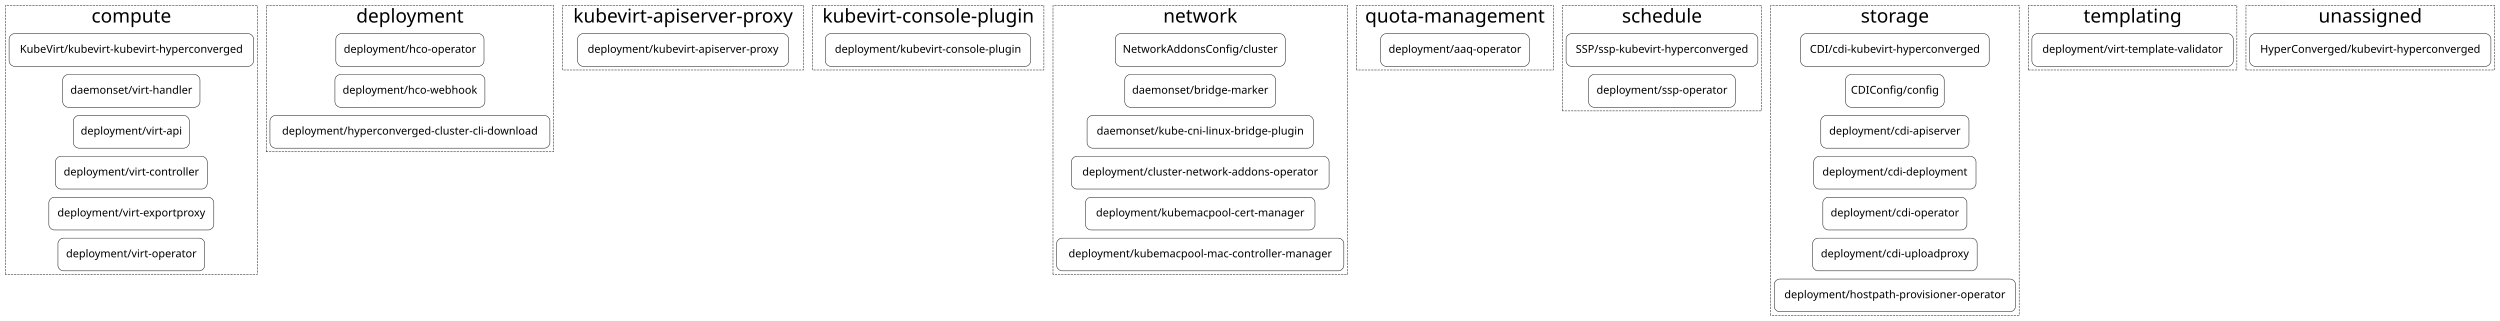
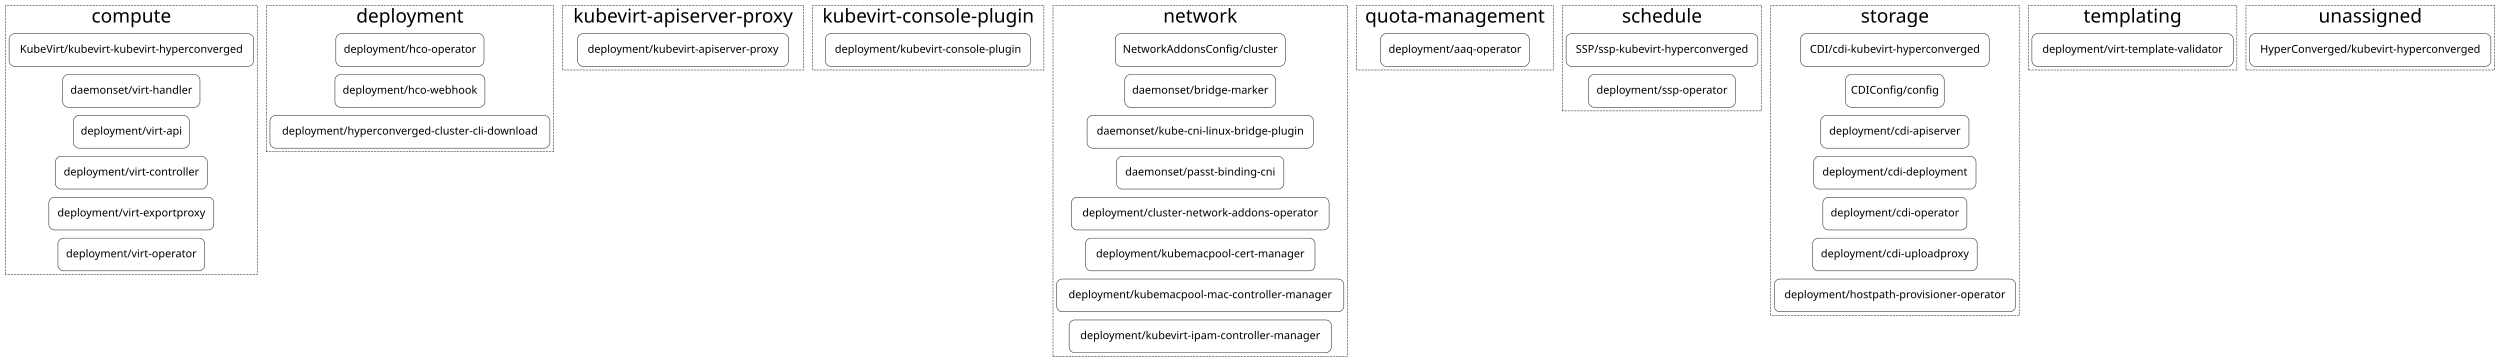
- <svg xmlns="http://www.w3.org/2000/svg" width="5501pt" height="706pt" viewBox="0.00 0.00 5501.00 706.00">
-   <g id="graph0" class="graph" transform="scale(1 1) rotate(0) translate(4 702)">
-     <polygon fill="white" stroke="transparent" points="-4,4 -4,-702 5497,-702 5497,4 -4,4" />
+ <svg xmlns="http://www.w3.org/2000/svg" width="5501pt" height="796pt" viewBox="0.00 0.00 5501.00 796.00">
+   <g id="graph0" class="graph" transform="scale(1 1) rotate(0) translate(4 792)">
+     <polygon fill="white" stroke="transparent" points="-4,4 -4,-792 5497,-792 5497,4 -4,4" />
    <g id="clust1" class="cluster">
-       <polygon fill="none" stroke="black" stroke-dasharray="5,2" points="8,-98 8,-690 562,-690 562,-98 8,-98" />
-       <text text-anchor="middle" x="285" y="-652.4" font-family="Courier-Bold" font-size="42.00">compute</text>
+       <polygon fill="none" stroke="black" stroke-dasharray="5,2" points="8,-188 8,-780 562,-780 562,-188 8,-188" />
+       <text text-anchor="middle" x="285" y="-742.4" font-family="Courier-Bold" font-size="42.00">compute</text>
    </g>
    <g id="clust2" class="cluster">
-       <polygon fill="none" stroke="black" stroke-dasharray="5,2" points="582,-368 582,-690 1214,-690 1214,-368 582,-368" />
-       <text text-anchor="middle" x="898" y="-652.4" font-family="Courier-Bold" font-size="42.00">deployment</text>
+       <polygon fill="none" stroke="black" stroke-dasharray="5,2" points="582,-458 582,-780 1214,-780 1214,-458 582,-458" />
+       <text text-anchor="middle" x="898" y="-742.4" font-family="Courier-Bold" font-size="42.00">deployment</text>
    </g>
    <g id="clust3" class="cluster">
-       <polygon fill="none" stroke="black" stroke-dasharray="5,2" points="1234,-548 1234,-690 1764,-690 1764,-548 1234,-548" />
-       <text text-anchor="middle" x="1499" y="-652.4" font-family="Courier-Bold" font-size="42.00">kubevirt-apiserver-proxy</text>
+       <polygon fill="none" stroke="black" stroke-dasharray="5,2" points="1234,-638 1234,-780 1764,-780 1764,-638 1234,-638" />
+       <text text-anchor="middle" x="1499" y="-742.4" font-family="Courier-Bold" font-size="42.00">kubevirt-apiserver-proxy</text>
    </g>
    <g id="clust4" class="cluster">
-       <polygon fill="none" stroke="black" stroke-dasharray="5,2" points="1784,-548 1784,-690 2293,-690 2293,-548 1784,-548" />
-       <text text-anchor="middle" x="2038.5" y="-652.4" font-family="Courier-Bold" font-size="42.00">kubevirt-console-plugin</text>
+       <polygon fill="none" stroke="black" stroke-dasharray="5,2" points="1784,-638 1784,-780 2293,-780 2293,-638 1784,-638" />
+       <text text-anchor="middle" x="2038.5" y="-742.4" font-family="Courier-Bold" font-size="42.00">kubevirt-console-plugin</text>
    </g>
    <g id="clust5" class="cluster">
-       <polygon fill="none" stroke="black" stroke-dasharray="5,2" points="2313,-98 2313,-690 2961,-690 2961,-98 2313,-98" />
-       <text text-anchor="middle" x="2637" y="-652.4" font-family="Courier-Bold" font-size="42.00">network</text>
+       <polygon fill="none" stroke="black" stroke-dasharray="5,2" points="2313,-8 2313,-780 2961,-780 2961,-8 2313,-8" />
+       <text text-anchor="middle" x="2637" y="-742.4" font-family="Courier-Bold" font-size="42.00">network</text>
    </g>
    <g id="clust6" class="cluster">
-       <polygon fill="none" stroke="black" stroke-dasharray="5,2" points="2981,-548 2981,-690 3414,-690 3414,-548 2981,-548" />
-       <text text-anchor="middle" x="3197.5" y="-652.4" font-family="Courier-Bold" font-size="42.00">quota-management</text>
+       <polygon fill="none" stroke="black" stroke-dasharray="5,2" points="2981,-638 2981,-780 3414,-780 3414,-638 2981,-638" />
+       <text text-anchor="middle" x="3197.5" y="-742.4" font-family="Courier-Bold" font-size="42.00">quota-management</text>
    </g>
    <g id="clust7" class="cluster">
-       <polygon fill="none" stroke="black" stroke-dasharray="5,2" points="3434,-458 3434,-690 3872,-690 3872,-458 3434,-458" />
-       <text text-anchor="middle" x="3653" y="-652.4" font-family="Courier-Bold" font-size="42.00">schedule</text>
+       <polygon fill="none" stroke="black" stroke-dasharray="5,2" points="3434,-548 3434,-780 3872,-780 3872,-548 3434,-548" />
+       <text text-anchor="middle" x="3653" y="-742.4" font-family="Courier-Bold" font-size="42.00">schedule</text>
    </g>
    <g id="clust8" class="cluster">
-       <polygon fill="none" stroke="black" stroke-dasharray="5,2" points="3892,-8 3892,-690 4439,-690 4439,-8 3892,-8" />
-       <text text-anchor="middle" x="4165.5" y="-652.4" font-family="Courier-Bold" font-size="42.00">storage</text>
+       <polygon fill="none" stroke="black" stroke-dasharray="5,2" points="3892,-98 3892,-780 4439,-780 4439,-98 3892,-98" />
+       <text text-anchor="middle" x="4165.5" y="-742.4" font-family="Courier-Bold" font-size="42.00">storage</text>
    </g>
    <g id="clust9" class="cluster">
-       <polygon fill="none" stroke="black" stroke-dasharray="5,2" points="4459,-548 4459,-690 4918,-690 4918,-548 4459,-548" />
-       <text text-anchor="middle" x="4688.5" y="-652.4" font-family="Courier-Bold" font-size="42.00">templating</text>
+       <polygon fill="none" stroke="black" stroke-dasharray="5,2" points="4459,-638 4459,-780 4918,-780 4918,-638 4459,-638" />
+       <text text-anchor="middle" x="4688.5" y="-742.4" font-family="Courier-Bold" font-size="42.00">templating</text>
    </g>
    <g id="clust10" class="cluster">
-       <polygon fill="none" stroke="black" stroke-dasharray="5,2" points="4938,-548 4938,-690 5485,-690 5485,-548 4938,-548" />
-       <text text-anchor="middle" x="5211.5" y="-652.4" font-family="Courier-Bold" font-size="42.00">unassigned</text>
+       <polygon fill="none" stroke="black" stroke-dasharray="5,2" points="4938,-638 4938,-780 5485,-780 5485,-638 4938,-638" />
+       <text text-anchor="middle" x="5211.5" y="-742.4" font-family="Courier-Bold" font-size="42.00">unassigned</text>
    </g>
    <g id="node1" class="node">
-       <path fill="none" stroke="black" d="M542,-628C542,-628 28,-628 28,-628 22,-628 16,-622 16,-616 16,-616 16,-568 16,-568 16,-562 22,-556 28,-556 28,-556 542,-556 542,-556 548,-556 554,-562 554,-568 554,-568 554,-616 554,-616 554,-622 548,-628 542,-628" />
-       <text text-anchor="middle" x="285" y="-585.8" font-family="Courier-Bold" font-size="24.00">KubeVirt/kubevirt-kubevirt-hyperconverged</text>
+       <path fill="none" stroke="black" d="M542,-718C542,-718 28,-718 28,-718 22,-718 16,-712 16,-706 16,-706 16,-658 16,-658 16,-652 22,-646 28,-646 28,-646 542,-646 542,-646 548,-646 554,-652 554,-658 554,-658 554,-706 554,-706 554,-712 548,-718 542,-718" />
+       <text text-anchor="middle" x="285" y="-675.8" font-family="Courier-Bold" font-size="24.00">KubeVirt/kubevirt-kubevirt-hyperconverged</text>
    </g>
    <g id="node7" class="node">
-       <path fill="none" stroke="black" d="M1049,-628C1049,-628 747,-628 747,-628 741,-628 735,-622 735,-616 735,-616 735,-568 735,-568 735,-562 741,-556 747,-556 747,-556 1049,-556 1049,-556 1055,-556 1061,-562 1061,-568 1061,-568 1061,-616 1061,-616 1061,-622 1055,-628 1049,-628" />
-       <text text-anchor="middle" x="898" y="-585.8" font-family="Courier-Bold" font-size="24.00">deployment/hco-operator</text>
+       <path fill="none" stroke="black" d="M1049,-718C1049,-718 747,-718 747,-718 741,-718 735,-712 735,-706 735,-706 735,-658 735,-658 735,-652 741,-646 747,-646 747,-646 1049,-646 1049,-646 1055,-646 1061,-652 1061,-658 1061,-658 1061,-706 1061,-706 1061,-712 1055,-718 1049,-718" />
+       <text text-anchor="middle" x="898" y="-675.8" font-family="Courier-Bold" font-size="24.00">deployment/hco-operator</text>
    </g>
    <g id="node2" class="node">
-       <path fill="none" stroke="black" d="M424,-538C424,-538 146,-538 146,-538 140,-538 134,-532 134,-526 134,-526 134,-478 134,-478 134,-472 140,-466 146,-466 146,-466 424,-466 424,-466 430,-466 436,-472 436,-478 436,-478 436,-526 436,-526 436,-532 430,-538 424,-538" />
-       <text text-anchor="middle" x="285" y="-495.8" font-family="Courier-Bold" font-size="24.00">daemonset/virt-handler</text>
+       <path fill="none" stroke="black" d="M424,-628C424,-628 146,-628 146,-628 140,-628 134,-622 134,-616 134,-616 134,-568 134,-568 134,-562 140,-556 146,-556 146,-556 424,-556 424,-556 430,-556 436,-562 436,-568 436,-568 436,-616 436,-616 436,-622 430,-628 424,-628" />
+       <text text-anchor="middle" x="285" y="-585.8" font-family="Courier-Bold" font-size="24.00">daemonset/virt-handler</text>
    </g>
    <g id="node3" class="node">
-       <path fill="none" stroke="black" d="M400.5,-448C400.5,-448 169.5,-448 169.5,-448 163.5,-448 157.5,-442 157.5,-436 157.5,-436 157.5,-388 157.5,-388 157.5,-382 163.5,-376 169.5,-376 169.5,-376 400.5,-376 400.5,-376 406.5,-376 412.5,-382 412.5,-388 412.5,-388 412.5,-436 412.5,-436 412.5,-442 406.5,-448 400.5,-448" />
-       <text text-anchor="middle" x="285" y="-405.8" font-family="Courier-Bold" font-size="24.00">deployment/virt-api</text>
+       <path fill="none" stroke="black" d="M400.5,-538C400.5,-538 169.5,-538 169.5,-538 163.5,-538 157.5,-532 157.5,-526 157.5,-526 157.5,-478 157.5,-478 157.5,-472 163.5,-466 169.5,-466 169.5,-466 400.5,-466 400.5,-466 406.5,-466 412.5,-472 412.5,-478 412.5,-478 412.5,-526 412.5,-526 412.5,-532 406.5,-538 400.5,-538" />
+       <text text-anchor="middle" x="285" y="-495.8" font-family="Courier-Bold" font-size="24.00">deployment/virt-api</text>
    </g>
    <g id="node4" class="node">
-       <path fill="none" stroke="black" d="M440,-358C440,-358 130,-358 130,-358 124,-358 118,-352 118,-346 118,-346 118,-298 118,-298 118,-292 124,-286 130,-286 130,-286 440,-286 440,-286 446,-286 452,-292 452,-298 452,-298 452,-346 452,-346 452,-352 446,-358 440,-358" />
-       <text text-anchor="middle" x="285" y="-315.8" font-family="Courier-Bold" font-size="24.00">deployment/virt-controller</text>
+       <path fill="none" stroke="black" d="M440,-448C440,-448 130,-448 130,-448 124,-448 118,-442 118,-436 118,-436 118,-388 118,-388 118,-382 124,-376 130,-376 130,-376 440,-376 440,-376 446,-376 452,-382 452,-388 452,-388 452,-436 452,-436 452,-442 446,-448 440,-448" />
+       <text text-anchor="middle" x="285" y="-405.8" font-family="Courier-Bold" font-size="24.00">deployment/virt-controller</text>
    </g>
    <g id="node5" class="node">
-       <path fill="none" stroke="black" d="M454.5,-268C454.5,-268 115.5,-268 115.5,-268 109.5,-268 103.5,-262 103.5,-256 103.5,-256 103.5,-208 103.5,-208 103.5,-202 109.5,-196 115.5,-196 115.5,-196 454.5,-196 454.5,-196 460.5,-196 466.5,-202 466.5,-208 466.5,-208 466.5,-256 466.5,-256 466.5,-262 460.5,-268 454.5,-268" />
-       <text text-anchor="middle" x="285" y="-225.8" font-family="Courier-Bold" font-size="24.00">deployment/virt-exportproxy</text>
+       <path fill="none" stroke="black" d="M454.5,-358C454.5,-358 115.5,-358 115.5,-358 109.5,-358 103.5,-352 103.5,-346 103.5,-346 103.5,-298 103.5,-298 103.5,-292 109.5,-286 115.5,-286 115.5,-286 454.5,-286 454.5,-286 460.5,-286 466.5,-292 466.5,-298 466.5,-298 466.5,-346 466.5,-346 466.5,-352 460.5,-358 454.5,-358" />
+       <text text-anchor="middle" x="285" y="-315.8" font-family="Courier-Bold" font-size="24.00">deployment/virt-exportproxy</text>
    </g>
    <g id="node6" class="node">
-       <path fill="none" stroke="black" d="M434.5,-178C434.5,-178 135.5,-178 135.5,-178 129.5,-178 123.5,-172 123.5,-166 123.5,-166 123.5,-118 123.5,-118 123.5,-112 129.5,-106 135.5,-106 135.5,-106 434.5,-106 434.5,-106 440.5,-106 446.5,-112 446.5,-118 446.5,-118 446.5,-166 446.5,-166 446.5,-172 440.5,-178 434.5,-178" />
-       <text text-anchor="middle" x="285" y="-135.8" font-family="Courier-Bold" font-size="24.00">deployment/virt-operator</text>
+       <path fill="none" stroke="black" d="M434.5,-268C434.5,-268 135.5,-268 135.5,-268 129.5,-268 123.5,-262 123.5,-256 123.5,-256 123.5,-208 123.5,-208 123.5,-202 129.5,-196 135.5,-196 135.5,-196 434.5,-196 434.5,-196 440.5,-196 446.5,-202 446.5,-208 446.5,-208 446.5,-256 446.5,-256 446.5,-262 440.5,-268 434.5,-268" />
+       <text text-anchor="middle" x="285" y="-225.8" font-family="Courier-Bold" font-size="24.00">deployment/virt-operator</text>
    </g>
    <g id="node10" class="node">
-       <path fill="none" stroke="black" d="M1719,-628C1719,-628 1279,-628 1279,-628 1273,-628 1267,-622 1267,-616 1267,-616 1267,-568 1267,-568 1267,-562 1273,-556 1279,-556 1279,-556 1719,-556 1719,-556 1725,-556 1731,-562 1731,-568 1731,-568 1731,-616 1731,-616 1731,-622 1725,-628 1719,-628" />
-       <text text-anchor="middle" x="1499" y="-585.8" font-family="Courier-Bold" font-size="24.00">deployment/kubevirt-apiserver-proxy</text>
+       <path fill="none" stroke="black" d="M1719,-718C1719,-718 1279,-718 1279,-718 1273,-718 1267,-712 1267,-706 1267,-706 1267,-658 1267,-658 1267,-652 1273,-646 1279,-646 1279,-646 1719,-646 1719,-646 1725,-646 1731,-652 1731,-658 1731,-658 1731,-706 1731,-706 1731,-712 1725,-718 1719,-718" />
+       <text text-anchor="middle" x="1499" y="-675.8" font-family="Courier-Bold" font-size="24.00">deployment/kubevirt-apiserver-proxy</text>
    </g>
    <g id="node8" class="node">
-       <path fill="none" stroke="black" d="M1051,-538C1051,-538 745,-538 745,-538 739,-538 733,-532 733,-526 733,-526 733,-478 733,-478 733,-472 739,-466 745,-466 745,-466 1051,-466 1051,-466 1057,-466 1063,-472 1063,-478 1063,-478 1063,-526 1063,-526 1063,-532 1057,-538 1051,-538" />
-       <text text-anchor="middle" x="898" y="-495.8" font-family="Courier-Bold" font-size="24.00">deployment/hco-webhook</text>
+       <path fill="none" stroke="black" d="M1051,-628C1051,-628 745,-628 745,-628 739,-628 733,-622 733,-616 733,-616 733,-568 733,-568 733,-562 739,-556 745,-556 745,-556 1051,-556 1051,-556 1057,-556 1063,-562 1063,-568 1063,-568 1063,-616 1063,-616 1063,-622 1057,-628 1051,-628" />
+       <text text-anchor="middle" x="898" y="-585.8" font-family="Courier-Bold" font-size="24.00">deployment/hco-webhook</text>
    </g>
    <g id="node9" class="node">
-       <path fill="none" stroke="black" d="M1194,-448C1194,-448 602,-448 602,-448 596,-448 590,-442 590,-436 590,-436 590,-388 590,-388 590,-382 596,-376 602,-376 602,-376 1194,-376 1194,-376 1200,-376 1206,-382 1206,-388 1206,-388 1206,-436 1206,-436 1206,-442 1200,-448 1194,-448" />
-       <text text-anchor="middle" x="898" y="-405.8" font-family="Courier-Bold" font-size="24.00">deployment/hyperconverged-cluster-cli-download</text>
+       <path fill="none" stroke="black" d="M1194,-538C1194,-538 602,-538 602,-538 596,-538 590,-532 590,-526 590,-526 590,-478 590,-478 590,-472 596,-466 602,-466 602,-466 1194,-466 1194,-466 1200,-466 1206,-472 1206,-478 1206,-478 1206,-526 1206,-526 1206,-532 1200,-538 1194,-538" />
+       <text text-anchor="middle" x="898" y="-495.8" font-family="Courier-Bold" font-size="24.00">deployment/hyperconverged-cluster-cli-download</text>
    </g>
    <g id="node11" class="node">
-       <path fill="none" stroke="black" d="M2252,-628C2252,-628 1824,-628 1824,-628 1818,-628 1812,-622 1812,-616 1812,-616 1812,-568 1812,-568 1812,-562 1818,-556 1824,-556 1824,-556 2252,-556 2252,-556 2258,-556 2264,-562 2264,-568 2264,-568 2264,-616 2264,-616 2264,-622 2258,-628 2252,-628" />
-       <text text-anchor="middle" x="2038" y="-585.8" font-family="Courier-Bold" font-size="24.00">deployment/kubevirt-console-plugin</text>
+       <path fill="none" stroke="black" d="M2252,-718C2252,-718 1824,-718 1824,-718 1818,-718 1812,-712 1812,-706 1812,-706 1812,-658 1812,-658 1812,-652 1818,-646 1824,-646 1824,-646 2252,-646 2252,-646 2258,-646 2264,-652 2264,-658 2264,-658 2264,-706 2264,-706 2264,-712 2258,-718 2252,-718" />
+       <text text-anchor="middle" x="2038" y="-675.8" font-family="Courier-Bold" font-size="24.00">deployment/kubevirt-console-plugin</text>
    </g>
    <g id="node12" class="node">
-       <path fill="none" stroke="black" d="M2812,-628C2812,-628 2462,-628 2462,-628 2456,-628 2450,-622 2450,-616 2450,-616 2450,-568 2450,-568 2450,-562 2456,-556 2462,-556 2462,-556 2812,-556 2812,-556 2818,-556 2824,-562 2824,-568 2824,-568 2824,-616 2824,-616 2824,-622 2818,-628 2812,-628" />
-       <text text-anchor="middle" x="2637" y="-585.8" font-family="Courier-Bold" font-size="24.00">NetworkAddonsConfig/cluster</text>
+       <path fill="none" stroke="black" d="M2812,-718C2812,-718 2462,-718 2462,-718 2456,-718 2450,-712 2450,-706 2450,-706 2450,-658 2450,-658 2450,-652 2456,-646 2462,-646 2462,-646 2812,-646 2812,-646 2818,-646 2824,-652 2824,-658 2824,-658 2824,-706 2824,-706 2824,-712 2818,-718 2812,-718" />
+       <text text-anchor="middle" x="2637" y="-675.8" font-family="Courier-Bold" font-size="24.00">NetworkAddonsConfig/cluster</text>
    </g>
-     <g id="node18" class="node">
-       <path fill="none" stroke="black" d="M3349,-628C3349,-628 3046,-628 3046,-628 3040,-628 3034,-622 3034,-616 3034,-616 3034,-568 3034,-568 3034,-562 3040,-556 3046,-556 3046,-556 3349,-556 3349,-556 3355,-556 3361,-562 3361,-568 3361,-568 3361,-616 3361,-616 3361,-622 3355,-628 3349,-628" />
-       <text text-anchor="middle" x="3197.5" y="-585.8" font-family="Courier-Bold" font-size="24.00">deployment/aaq-operator</text>
+     <g id="node20" class="node">
+       <path fill="none" stroke="black" d="M3349,-718C3349,-718 3046,-718 3046,-718 3040,-718 3034,-712 3034,-706 3034,-706 3034,-658 3034,-658 3034,-652 3040,-646 3046,-646 3046,-646 3349,-646 3349,-646 3355,-646 3361,-652 3361,-658 3361,-658 3361,-706 3361,-706 3361,-712 3355,-718 3349,-718" />
+       <text text-anchor="middle" x="3197.5" y="-675.8" font-family="Courier-Bold" font-size="24.00">deployment/aaq-operator</text>
    </g>
    <g id="node13" class="node">
-       <path fill="none" stroke="black" d="M2791,-538C2791,-538 2483,-538 2483,-538 2477,-538 2471,-532 2471,-526 2471,-526 2471,-478 2471,-478 2471,-472 2477,-466 2483,-466 2483,-466 2791,-466 2791,-466 2797,-466 2803,-472 2803,-478 2803,-478 2803,-526 2803,-526 2803,-532 2797,-538 2791,-538" />
-       <text text-anchor="middle" x="2637" y="-495.8" font-family="Courier-Bold" font-size="24.00">daemonset/bridge-marker</text>
+       <path fill="none" stroke="black" d="M2791,-628C2791,-628 2483,-628 2483,-628 2477,-628 2471,-622 2471,-616 2471,-616 2471,-568 2471,-568 2471,-562 2477,-556 2483,-556 2483,-556 2791,-556 2791,-556 2797,-556 2803,-562 2803,-568 2803,-568 2803,-616 2803,-616 2803,-622 2797,-628 2791,-628" />
+       <text text-anchor="middle" x="2637" y="-585.8" font-family="Courier-Bold" font-size="24.00">daemonset/bridge-marker</text>
    </g>
    <g id="node14" class="node">
-       <path fill="none" stroke="black" d="M2874,-448C2874,-448 2400,-448 2400,-448 2394,-448 2388,-442 2388,-436 2388,-436 2388,-388 2388,-388 2388,-382 2394,-376 2400,-376 2400,-376 2874,-376 2874,-376 2880,-376 2886,-382 2886,-388 2886,-388 2886,-436 2886,-436 2886,-442 2880,-448 2874,-448" />
-       <text text-anchor="middle" x="2637" y="-405.8" font-family="Courier-Bold" font-size="24.00">daemonset/kube-cni-linux-bridge-plugin</text>
+       <path fill="none" stroke="black" d="M2874,-538C2874,-538 2400,-538 2400,-538 2394,-538 2388,-532 2388,-526 2388,-526 2388,-478 2388,-478 2388,-472 2394,-466 2400,-466 2400,-466 2874,-466 2874,-466 2880,-466 2886,-472 2886,-478 2886,-478 2886,-526 2886,-526 2886,-532 2880,-538 2874,-538" />
+       <text text-anchor="middle" x="2637" y="-495.8" font-family="Courier-Bold" font-size="24.00">daemonset/kube-cni-linux-bridge-plugin</text>
    </g>
    <g id="node15" class="node">
+       <path fill="none" stroke="black" d="M2809,-448C2809,-448 2465,-448 2465,-448 2459,-448 2453,-442 2453,-436 2453,-436 2453,-388 2453,-388 2453,-382 2459,-376 2465,-376 2465,-376 2809,-376 2809,-376 2815,-376 2821,-382 2821,-388 2821,-388 2821,-436 2821,-436 2821,-442 2815,-448 2809,-448" />
+       <text text-anchor="middle" x="2637" y="-405.8" font-family="Courier-Bold" font-size="24.00">daemonset/passt-binding-cni</text>
+     </g>
+     <g id="node16" class="node">
      <path fill="none" stroke="black" d="M2908.5,-358C2908.5,-358 2365.5,-358 2365.5,-358 2359.5,-358 2353.5,-352 2353.5,-346 2353.5,-346 2353.5,-298 2353.5,-298 2353.5,-292 2359.5,-286 2365.5,-286 2365.5,-286 2908.5,-286 2908.5,-286 2914.5,-286 2920.5,-292 2920.5,-298 2920.5,-298 2920.5,-346 2920.5,-346 2920.5,-352 2914.5,-358 2908.5,-358" />
      <text text-anchor="middle" x="2637" y="-315.8" font-family="Courier-Bold" font-size="24.00">deployment/cluster-network-addons-operator</text>
    </g>
-     <g id="node16" class="node">
+     <g id="node17" class="node">
      <path fill="none" stroke="black" d="M2877.5,-268C2877.5,-268 2396.5,-268 2396.5,-268 2390.5,-268 2384.5,-262 2384.5,-256 2384.5,-256 2384.5,-208 2384.5,-208 2384.5,-202 2390.5,-196 2396.5,-196 2396.5,-196 2877.5,-196 2877.5,-196 2883.5,-196 2889.5,-202 2889.5,-208 2889.5,-208 2889.5,-256 2889.5,-256 2889.5,-262 2883.5,-268 2877.5,-268" />
      <text text-anchor="middle" x="2637" y="-225.8" font-family="Courier-Bold" font-size="24.00">deployment/kubemacpool-cert-manager</text>
    </g>
-     <g id="node17" class="node">
+     <g id="node18" class="node">
      <path fill="none" stroke="black" d="M2941,-178C2941,-178 2333,-178 2333,-178 2327,-178 2321,-172 2321,-166 2321,-166 2321,-118 2321,-118 2321,-112 2327,-106 2333,-106 2333,-106 2941,-106 2941,-106 2947,-106 2953,-112 2953,-118 2953,-118 2953,-166 2953,-166 2953,-172 2947,-178 2941,-178" />
      <text text-anchor="middle" x="2637" y="-135.8" font-family="Courier-Bold" font-size="24.00">deployment/kubemacpool-mac-controller-manager</text>
    </g>
    <g id="node19" class="node">
-       <path fill="none" stroke="black" d="M3852,-628C3852,-628 3454,-628 3454,-628 3448,-628 3442,-622 3442,-616 3442,-616 3442,-568 3442,-568 3442,-562 3448,-556 3454,-556 3454,-556 3852,-556 3852,-556 3858,-556 3864,-562 3864,-568 3864,-568 3864,-616 3864,-616 3864,-622 3858,-628 3852,-628" />
-       <text text-anchor="middle" x="3653" y="-585.8" font-family="Courier-Bold" font-size="24.00">SSP/ssp-kubevirt-hyperconverged</text>
+       <path fill="none" stroke="black" d="M2913.5,-88C2913.5,-88 2360.5,-88 2360.5,-88 2354.5,-88 2348.5,-82 2348.5,-76 2348.5,-76 2348.5,-28 2348.5,-28 2348.5,-22 2354.5,-16 2360.5,-16 2360.5,-16 2913.5,-16 2913.5,-16 2919.5,-16 2925.5,-22 2925.5,-28 2925.5,-28 2925.5,-76 2925.5,-76 2925.5,-82 2919.5,-88 2913.5,-88" />
+       <text text-anchor="middle" x="2637" y="-45.8" font-family="Courier-Bold" font-size="24.00">deployment/kubevirt-ipam-controller-manager</text>
    </g>
    <g id="node21" class="node">
-       <path fill="none" stroke="black" d="M4361,-628C4361,-628 3970,-628 3970,-628 3964,-628 3958,-622 3958,-616 3958,-616 3958,-568 3958,-568 3958,-562 3964,-556 3970,-556 3970,-556 4361,-556 4361,-556 4367,-556 4373,-562 4373,-568 4373,-568 4373,-616 4373,-616 4373,-622 4367,-628 4361,-628" />
-       <text text-anchor="middle" x="4165.5" y="-585.8" font-family="Courier-Bold" font-size="24.00">CDI/cdi-kubevirt-hyperconverged</text>
+       <path fill="none" stroke="black" d="M3852,-718C3852,-718 3454,-718 3454,-718 3448,-718 3442,-712 3442,-706 3442,-706 3442,-658 3442,-658 3442,-652 3448,-646 3454,-646 3454,-646 3852,-646 3852,-646 3858,-646 3864,-652 3864,-658 3864,-658 3864,-706 3864,-706 3864,-712 3858,-718 3852,-718" />
+       <text text-anchor="middle" x="3653" y="-675.8" font-family="Courier-Bold" font-size="24.00">SSP/ssp-kubevirt-hyperconverged</text>
    </g>
-     <g id="node20" class="node">
-       <path fill="none" stroke="black" d="M3802.5,-538C3802.5,-538 3503.5,-538 3503.5,-538 3497.5,-538 3491.5,-532 3491.5,-526 3491.5,-526 3491.5,-478 3491.5,-478 3491.5,-472 3497.5,-466 3503.5,-466 3503.5,-466 3802.5,-466 3802.5,-466 3808.5,-466 3814.5,-472 3814.5,-478 3814.5,-478 3814.5,-526 3814.5,-526 3814.5,-532 3808.5,-538 3802.5,-538" />
-       <text text-anchor="middle" x="3653" y="-495.8" font-family="Courier-Bold" font-size="24.00">deployment/ssp-operator</text>
+     <g id="node23" class="node">
+       <path fill="none" stroke="black" d="M4361,-718C4361,-718 3970,-718 3970,-718 3964,-718 3958,-712 3958,-706 3958,-706 3958,-658 3958,-658 3958,-652 3964,-646 3970,-646 3970,-646 4361,-646 4361,-646 4367,-646 4373,-652 4373,-658 4373,-658 4373,-706 4373,-706 4373,-712 4367,-718 4361,-718" />
+       <text text-anchor="middle" x="4165.5" y="-675.8" font-family="Courier-Bold" font-size="24.00">CDI/cdi-kubevirt-hyperconverged</text>
+     </g>
+     <g id="node22" class="node">
+       <path fill="none" stroke="black" d="M3802.5,-628C3802.5,-628 3503.5,-628 3503.5,-628 3497.5,-628 3491.5,-622 3491.5,-616 3491.5,-616 3491.5,-568 3491.5,-568 3491.5,-562 3497.5,-556 3503.5,-556 3503.5,-556 3802.5,-556 3802.5,-556 3808.5,-556 3814.5,-562 3814.5,-568 3814.5,-568 3814.5,-616 3814.5,-616 3814.5,-622 3808.5,-628 3802.5,-628" />
+       <text text-anchor="middle" x="3653" y="-585.8" font-family="Courier-Bold" font-size="24.00">deployment/ssp-operator</text>
+     </g>
+     <g id="node30" class="node">
+       <path fill="none" stroke="black" d="M4898,-718C4898,-718 4479,-718 4479,-718 4473,-718 4467,-712 4467,-706 4467,-706 4467,-658 4467,-658 4467,-652 4473,-646 4479,-646 4479,-646 4898,-646 4898,-646 4904,-646 4910,-652 4910,-658 4910,-658 4910,-706 4910,-706 4910,-712 4904,-718 4898,-718" />
+       <text text-anchor="middle" x="4688.5" y="-675.8" font-family="Courier-Bold" font-size="24.00">deployment/virt-template-validator</text>
+     </g>
+     <g id="node24" class="node">
+       <path fill="none" stroke="black" d="M4262,-628C4262,-628 4069,-628 4069,-628 4063,-628 4057,-622 4057,-616 4057,-616 4057,-568 4057,-568 4057,-562 4063,-556 4069,-556 4069,-556 4262,-556 4262,-556 4268,-556 4274,-562 4274,-568 4274,-568 4274,-616 4274,-616 4274,-622 4268,-628 4262,-628" />
+       <text text-anchor="middle" x="4165.5" y="-585.8" font-family="Courier-Bold" font-size="24.00">CDIConfig/config</text>
+     </g>
+     <g id="node25" class="node">
+       <path fill="none" stroke="black" d="M4316.5,-538C4316.5,-538 4014.5,-538 4014.5,-538 4008.5,-538 4002.5,-532 4002.5,-526 4002.5,-526 4002.5,-478 4002.5,-478 4002.5,-472 4008.5,-466 4014.5,-466 4014.5,-466 4316.5,-466 4316.5,-466 4322.5,-466 4328.5,-472 4328.5,-478 4328.5,-478 4328.5,-526 4328.5,-526 4328.5,-532 4322.5,-538 4316.5,-538" />
+       <text text-anchor="middle" x="4165.5" y="-495.8" font-family="Courier-Bold" font-size="24.00">deployment/cdi-apiserver</text>
+     </g>
+     <g id="node26" class="node">
+       <path fill="none" stroke="black" d="M4332,-448C4332,-448 3999,-448 3999,-448 3993,-448 3987,-442 3987,-436 3987,-436 3987,-388 3987,-388 3987,-382 3993,-376 3999,-376 3999,-376 4332,-376 4332,-376 4338,-376 4344,-382 4344,-388 4344,-388 4344,-436 4344,-436 4344,-442 4338,-448 4332,-448" />
+       <text text-anchor="middle" x="4165.5" y="-405.8" font-family="Courier-Bold" font-size="24.00">deployment/cdi-deployment</text>
+     </g>
+     <g id="node27" class="node">
+       <path fill="none" stroke="black" d="M4312,-358C4312,-358 4019,-358 4019,-358 4013,-358 4007,-352 4007,-346 4007,-346 4007,-298 4007,-298 4007,-292 4013,-286 4019,-286 4019,-286 4312,-286 4312,-286 4318,-286 4324,-292 4324,-298 4324,-298 4324,-346 4324,-346 4324,-352 4318,-358 4312,-358" />
+       <text text-anchor="middle" x="4165.5" y="-315.8" font-family="Courier-Bold" font-size="24.00">deployment/cdi-operator</text>
    </g>
    <g id="node28" class="node">
-       <path fill="none" stroke="black" d="M4898,-628C4898,-628 4479,-628 4479,-628 4473,-628 4467,-622 4467,-616 4467,-616 4467,-568 4467,-568 4467,-562 4473,-556 4479,-556 4479,-556 4898,-556 4898,-556 4904,-556 4910,-562 4910,-568 4910,-568 4910,-616 4910,-616 4910,-622 4904,-628 4898,-628" />
-       <text text-anchor="middle" x="4688.5" y="-585.8" font-family="Courier-Bold" font-size="24.00">deployment/virt-template-validator</text>
-     </g>
-     <g id="node22" class="node">
-       <path fill="none" stroke="black" d="M4262,-538C4262,-538 4069,-538 4069,-538 4063,-538 4057,-532 4057,-526 4057,-526 4057,-478 4057,-478 4057,-472 4063,-466 4069,-466 4069,-466 4262,-466 4262,-466 4268,-466 4274,-472 4274,-478 4274,-478 4274,-526 4274,-526 4274,-532 4268,-538 4262,-538" />
-       <text text-anchor="middle" x="4165.5" y="-495.8" font-family="Courier-Bold" font-size="24.00">CDIConfig/config</text>
-     </g>
-     <g id="node23" class="node">
-       <path fill="none" stroke="black" d="M4316.5,-448C4316.5,-448 4014.5,-448 4014.5,-448 4008.5,-448 4002.5,-442 4002.5,-436 4002.5,-436 4002.5,-388 4002.5,-388 4002.5,-382 4008.5,-376 4014.5,-376 4014.5,-376 4316.5,-376 4316.5,-376 4322.5,-376 4328.5,-382 4328.5,-388 4328.5,-388 4328.5,-436 4328.5,-436 4328.5,-442 4322.5,-448 4316.5,-448" />
-       <text text-anchor="middle" x="4165.5" y="-405.8" font-family="Courier-Bold" font-size="24.00">deployment/cdi-apiserver</text>
-     </g>
-     <g id="node24" class="node">
-       <path fill="none" stroke="black" d="M4332,-358C4332,-358 3999,-358 3999,-358 3993,-358 3987,-352 3987,-346 3987,-346 3987,-298 3987,-298 3987,-292 3993,-286 3999,-286 3999,-286 4332,-286 4332,-286 4338,-286 4344,-292 4344,-298 4344,-298 4344,-346 4344,-346 4344,-352 4338,-358 4332,-358" />
-       <text text-anchor="middle" x="4165.5" y="-315.8" font-family="Courier-Bold" font-size="24.00">deployment/cdi-deployment</text>
-     </g>
-     <g id="node25" class="node">
-       <path fill="none" stroke="black" d="M4312,-268C4312,-268 4019,-268 4019,-268 4013,-268 4007,-262 4007,-256 4007,-256 4007,-208 4007,-208 4007,-202 4013,-196 4019,-196 4019,-196 4312,-196 4312,-196 4318,-196 4324,-202 4324,-208 4324,-208 4324,-256 4324,-256 4324,-262 4318,-268 4312,-268" />
-       <text text-anchor="middle" x="4165.5" y="-225.8" font-family="Courier-Bold" font-size="24.00">deployment/cdi-operator</text>
-     </g>
-     <g id="node26" class="node">
-       <path fill="none" stroke="black" d="M4334.5,-178C4334.5,-178 3996.5,-178 3996.5,-178 3990.5,-178 3984.5,-172 3984.5,-166 3984.5,-166 3984.5,-118 3984.5,-118 3984.5,-112 3990.5,-106 3996.5,-106 3996.5,-106 4334.5,-106 4334.5,-106 4340.5,-106 4346.5,-112 4346.5,-118 4346.5,-118 4346.5,-166 4346.5,-166 4346.5,-172 4340.5,-178 4334.5,-178" />
-       <text text-anchor="middle" x="4165.5" y="-135.8" font-family="Courier-Bold" font-size="24.00">deployment/cdi-uploadproxy</text>
-     </g>
-     <g id="node27" class="node">
-       <path fill="none" stroke="black" d="M4419,-88C4419,-88 3912,-88 3912,-88 3906,-88 3900,-82 3900,-76 3900,-76 3900,-28 3900,-28 3900,-22 3906,-16 3912,-16 3912,-16 4419,-16 4419,-16 4425,-16 4431,-22 4431,-28 4431,-28 4431,-76 4431,-76 4431,-82 4425,-88 4419,-88" />
-       <text text-anchor="middle" x="4165.5" y="-45.8" font-family="Courier-Bold" font-size="24.00">deployment/hostpath-provisioner-operator</text>
+       <path fill="none" stroke="black" d="M4334.5,-268C4334.5,-268 3996.5,-268 3996.5,-268 3990.5,-268 3984.5,-262 3984.5,-256 3984.5,-256 3984.5,-208 3984.5,-208 3984.5,-202 3990.5,-196 3996.5,-196 3996.5,-196 4334.5,-196 4334.5,-196 4340.5,-196 4346.5,-202 4346.5,-208 4346.5,-208 4346.5,-256 4346.5,-256 4346.5,-262 4340.5,-268 4334.5,-268" />
+       <text text-anchor="middle" x="4165.5" y="-225.8" font-family="Courier-Bold" font-size="24.00">deployment/cdi-uploadproxy</text>
    </g>
    <g id="node29" class="node">
-       <path fill="none" stroke="black" d="M5465,-628C5465,-628 4958,-628 4958,-628 4952,-628 4946,-622 4946,-616 4946,-616 4946,-568 4946,-568 4946,-562 4952,-556 4958,-556 4958,-556 5465,-556 5465,-556 5471,-556 5477,-562 5477,-568 5477,-568 5477,-616 5477,-616 5477,-622 5471,-628 5465,-628" />
-       <text text-anchor="middle" x="5211.5" y="-585.8" font-family="Courier-Bold" font-size="24.00">HyperConverged/kubevirt-hyperconverged</text>
+       <path fill="none" stroke="black" d="M4419,-178C4419,-178 3912,-178 3912,-178 3906,-178 3900,-172 3900,-166 3900,-166 3900,-118 3900,-118 3900,-112 3906,-106 3912,-106 3912,-106 4419,-106 4419,-106 4425,-106 4431,-112 4431,-118 4431,-118 4431,-166 4431,-166 4431,-172 4425,-178 4419,-178" />
+       <text text-anchor="middle" x="4165.5" y="-135.8" font-family="Courier-Bold" font-size="24.00">deployment/hostpath-provisioner-operator</text>
+     </g>
+     <g id="node31" class="node">
+       <path fill="none" stroke="black" d="M5465,-718C5465,-718 4958,-718 4958,-718 4952,-718 4946,-712 4946,-706 4946,-706 4946,-658 4946,-658 4946,-652 4952,-646 4958,-646 4958,-646 5465,-646 5465,-646 5471,-646 5477,-652 5477,-658 5477,-658 5477,-706 5477,-706 5477,-712 5471,-718 5465,-718" />
+       <text text-anchor="middle" x="5211.5" y="-675.8" font-family="Courier-Bold" font-size="24.00">HyperConverged/kubevirt-hyperconverged</text>
    </g>
  </g>
</svg>
